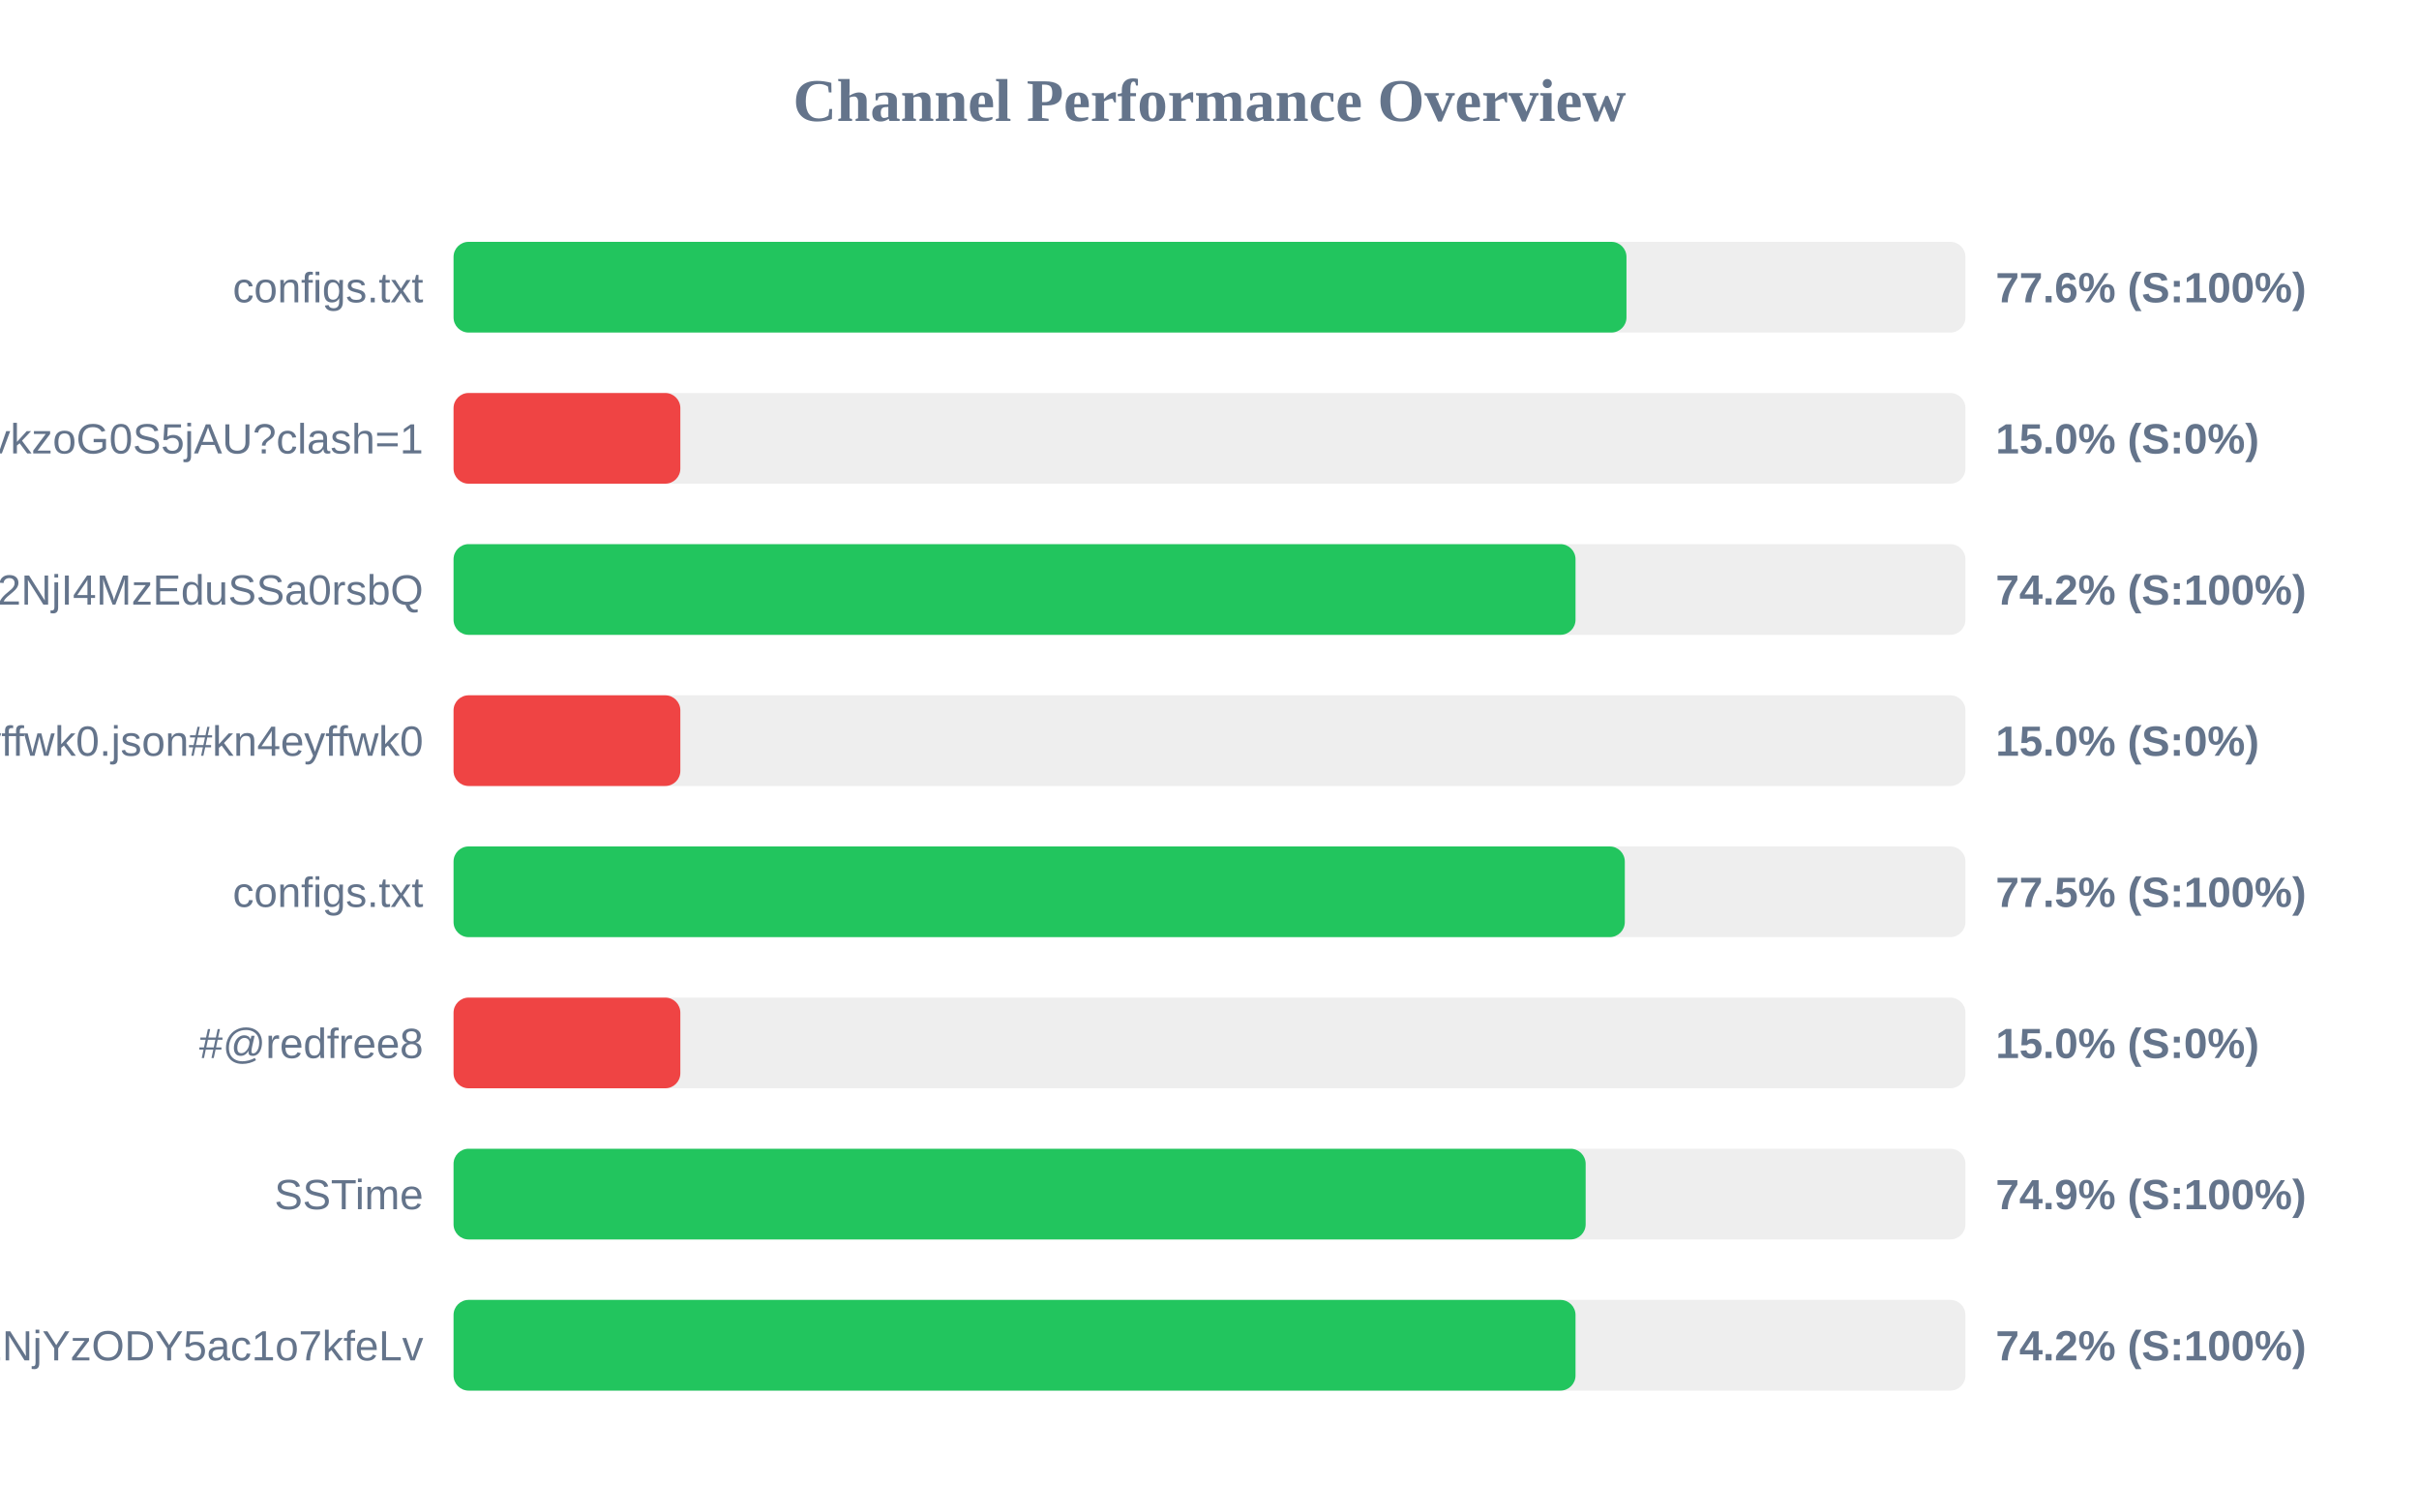
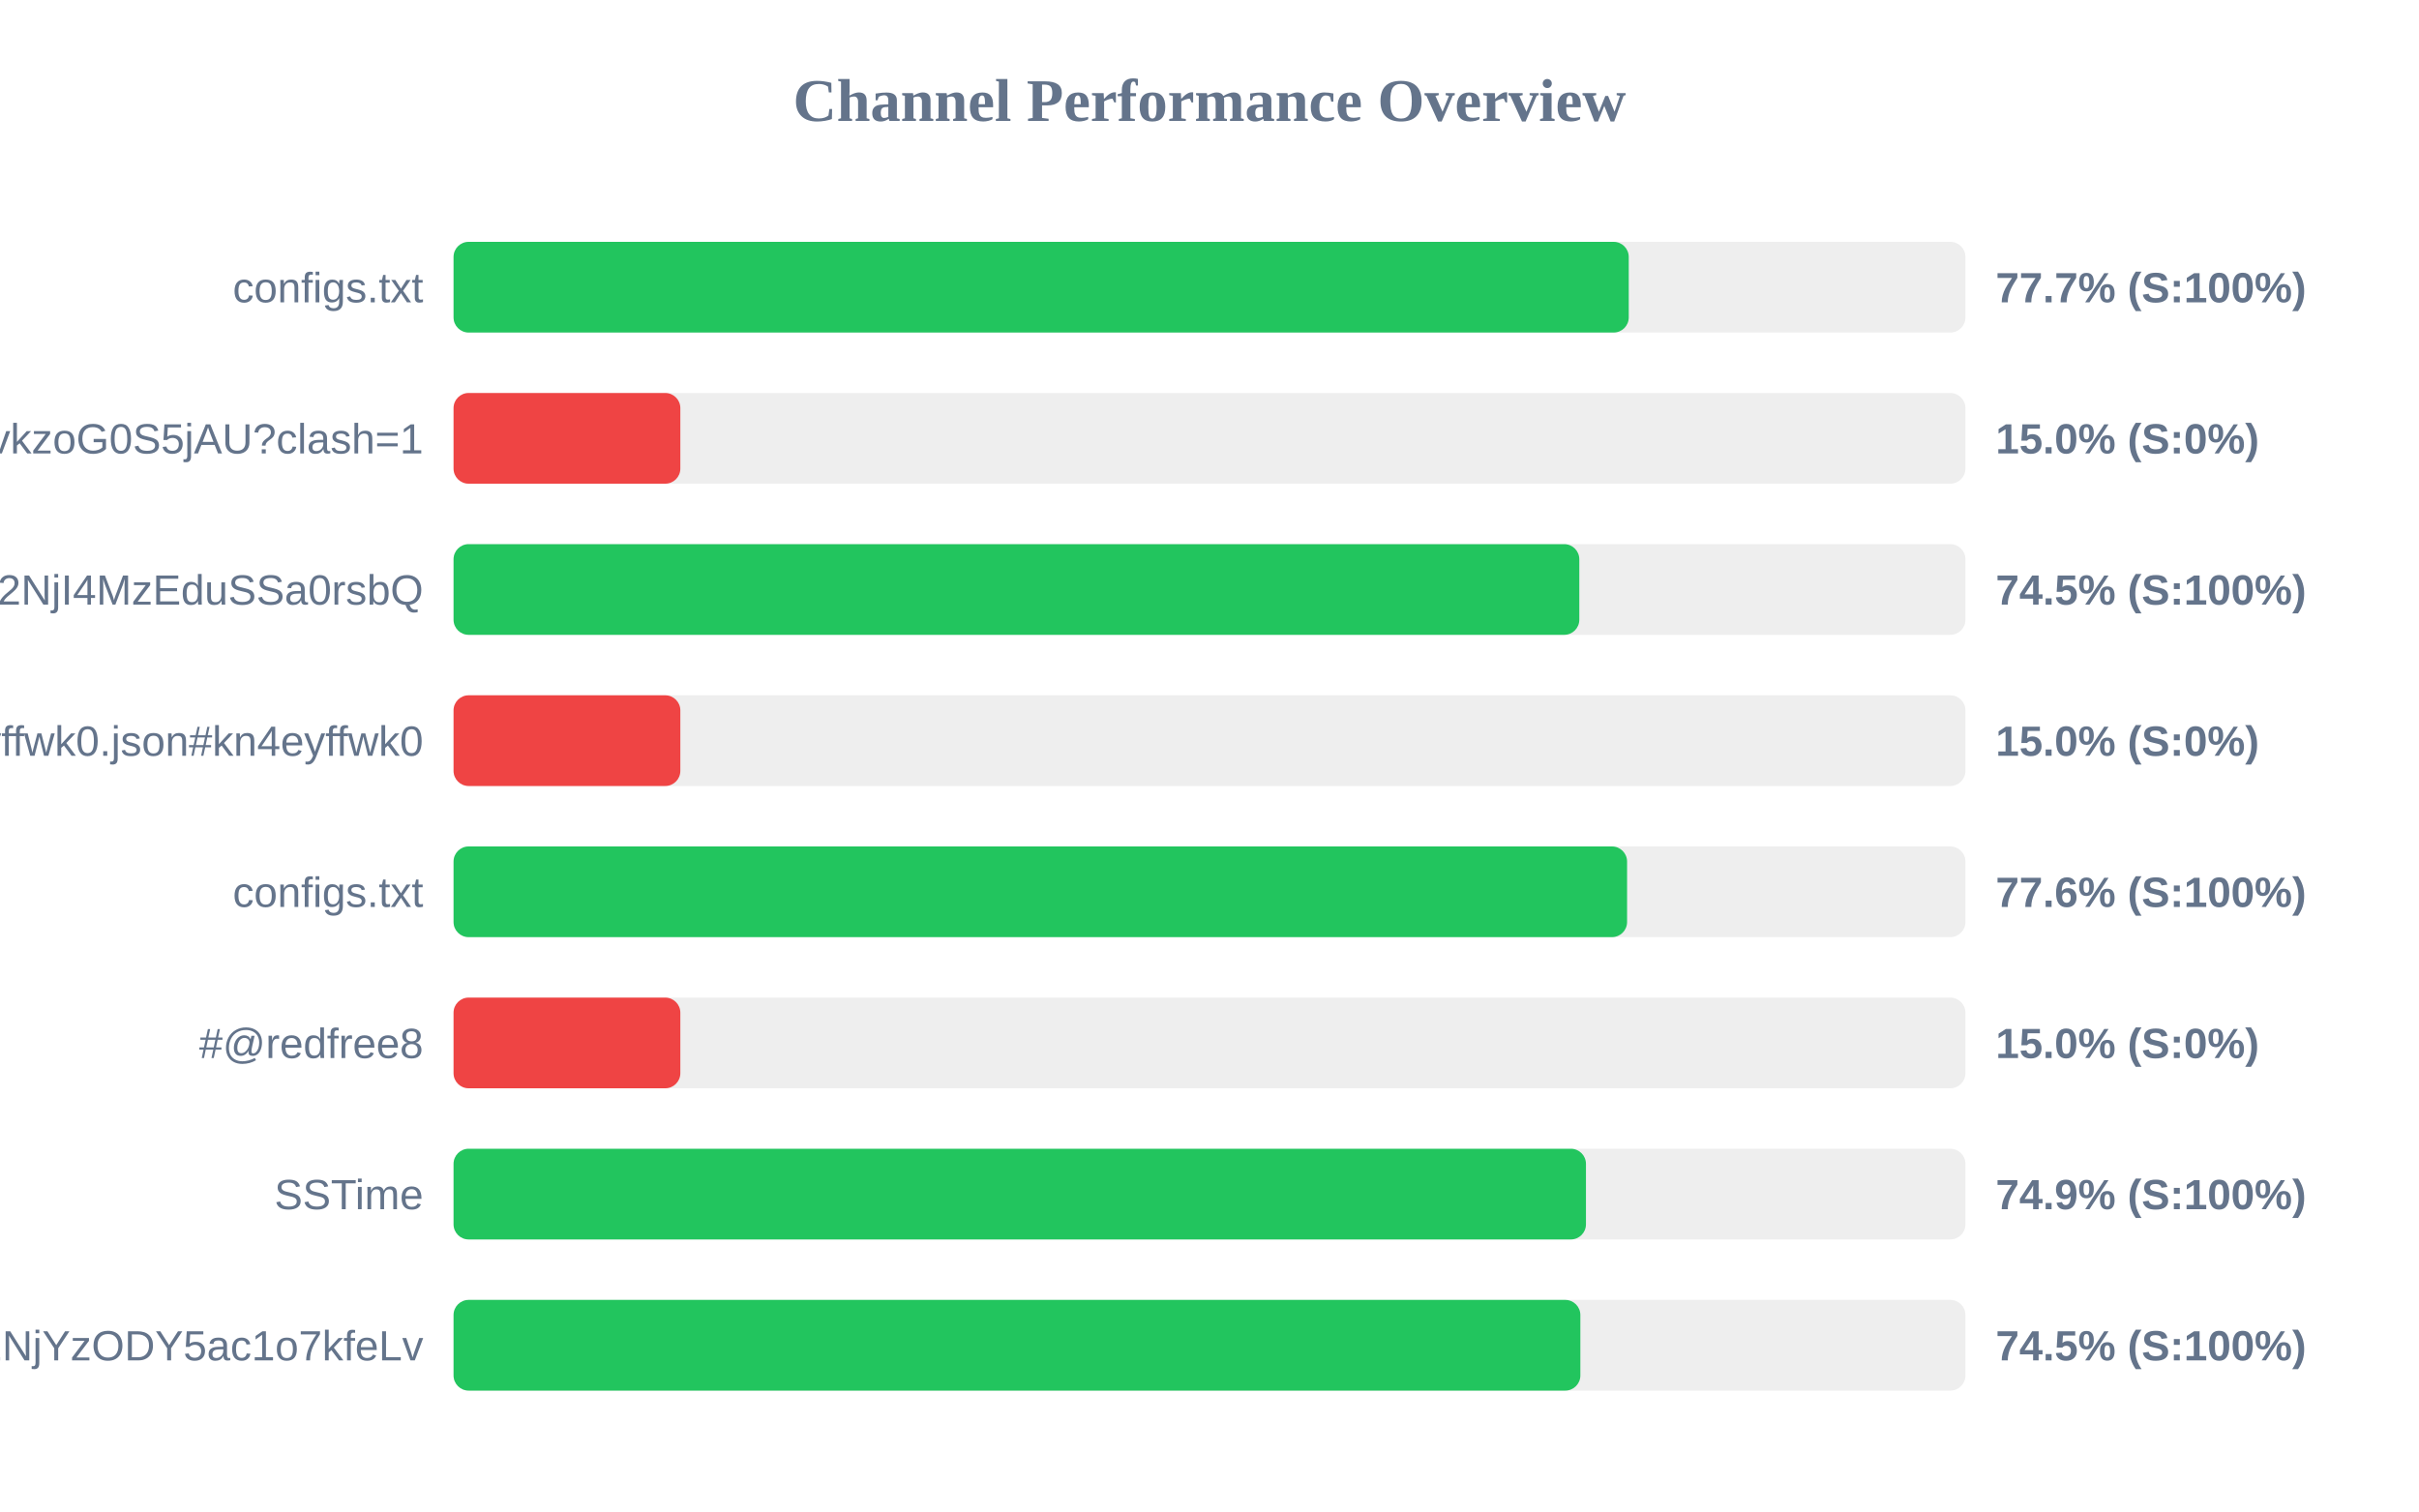
<svg xmlns="http://www.w3.org/2000/svg" width="800" height="500" version="1.1">
  <style>
        .row { font: 14px Arial; fill: #64748b; }
        .score { font: bold 14px Arial; fill: #64748b; }
    </style>
  <text x="400" y="40" text-anchor="middle" font-size="20px" font-weight="bold" fill="#64748b">Channel Performance Overview</text>
  <rect x="150" y="80" width="500" height="30" fill="#eee" rx="5" />
-   <rect x="150" y="80" width="387.9" height="30" fill="#22c55e" rx="5" />
+   <rect x="150" y="80" width="388.65" height="30" fill="#22c55e" rx="5" />
  <text x="140" y="100" text-anchor="end" class="row">configs.txt</text>
-   <text x="660" y="100" text-anchor="start" class="score">77.6% (S:100%)</text>
+   <text x="660" y="100" text-anchor="start" class="score">77.7% (S:100%)</text>
  <rect x="150" y="130" width="500" height="30" fill="#eee" rx="5" />
  <rect x="150" y="130" width="75.0" height="30" fill="#ef4444" rx="5" />
  <text x="140" y="150" text-anchor="end" class="row">6vY3rvkzoG0S5jAU?clash=1</text>
  <text x="660" y="150" text-anchor="start" class="score">15.0% (S:0%)</text>
  <rect x="150" y="180" width="500" height="30" fill="#eee" rx="5" />
-   <rect x="150" y="180" width="371.05" height="30" fill="#22c55e" rx="5" />
+   <rect x="150" y="180" width="372.3" height="30" fill="#22c55e" rx="5" />
  <text x="140" y="200" text-anchor="end" class="row">NTYyMjc2NDA5LDE3NDU2NjI4MzEduSSa0rsbQ</text>
-   <text x="660" y="200" text-anchor="start" class="score">74.2% (S:100%)</text>
+   <text x="660" y="200" text-anchor="start" class="score">74.5% (S:100%)</text>
  <rect x="150" y="230" width="500" height="30" fill="#eee" rx="5" />
  <rect x="150" y="230" width="75.0" height="30" fill="#ef4444" rx="5" />
  <text x="140" y="250" text-anchor="end" class="row">kn4eyffwk0.json#kn4eyffwk0</text>
  <text x="660" y="250" text-anchor="start" class="score">15.0% (S:0%)</text>
  <rect x="150" y="280" width="500" height="30" fill="#eee" rx="5" />
-   <rect x="150" y="280" width="387.35" height="30" fill="#22c55e" rx="5" />
+   <rect x="150" y="280" width="388.1" height="30" fill="#22c55e" rx="5" />
  <text x="140" y="300" text-anchor="end" class="row">configs.txt</text>
-   <text x="660" y="300" text-anchor="start" class="score">77.5% (S:100%)</text>
+   <text x="660" y="300" text-anchor="start" class="score">77.6% (S:100%)</text>
  <rect x="150" y="330" width="500" height="30" fill="#eee" rx="5" />
  <rect x="150" y="330" width="75.0" height="30" fill="#ef4444" rx="5" />
  <text x="140" y="350" text-anchor="end" class="row">#@redfree8</text>
  <text x="660" y="350" text-anchor="start" class="score">15.0% (S:0%)</text>
  <rect x="150" y="380" width="500" height="30" fill="#eee" rx="5" />
-   <rect x="150" y="380" width="374.4" height="30" fill="#22c55e" rx="5" />
+   <rect x="150" y="380" width="374.5" height="30" fill="#22c55e" rx="5" />
  <text x="140" y="400" text-anchor="end" class="row">SSTime</text>
  <text x="660" y="400" text-anchor="start" class="score">74.9% (S:100%)</text>
  <rect x="150" y="430" width="500" height="30" fill="#eee" rx="5" />
-   <rect x="150" y="430" width="371.05" height="30" fill="#22c55e" rx="5" />
+   <rect x="150" y="430" width="372.65" height="30" fill="#22c55e" rx="5" />
  <text x="140" y="450" text-anchor="end" class="row">NjE3Mzg1MTE4MywxNzQ1NjYzODY5ac1o7kfeLv</text>
-   <text x="660" y="450" text-anchor="start" class="score">74.2% (S:100%)</text>
+   <text x="660" y="450" text-anchor="start" class="score">74.5% (S:100%)</text>
</svg>
